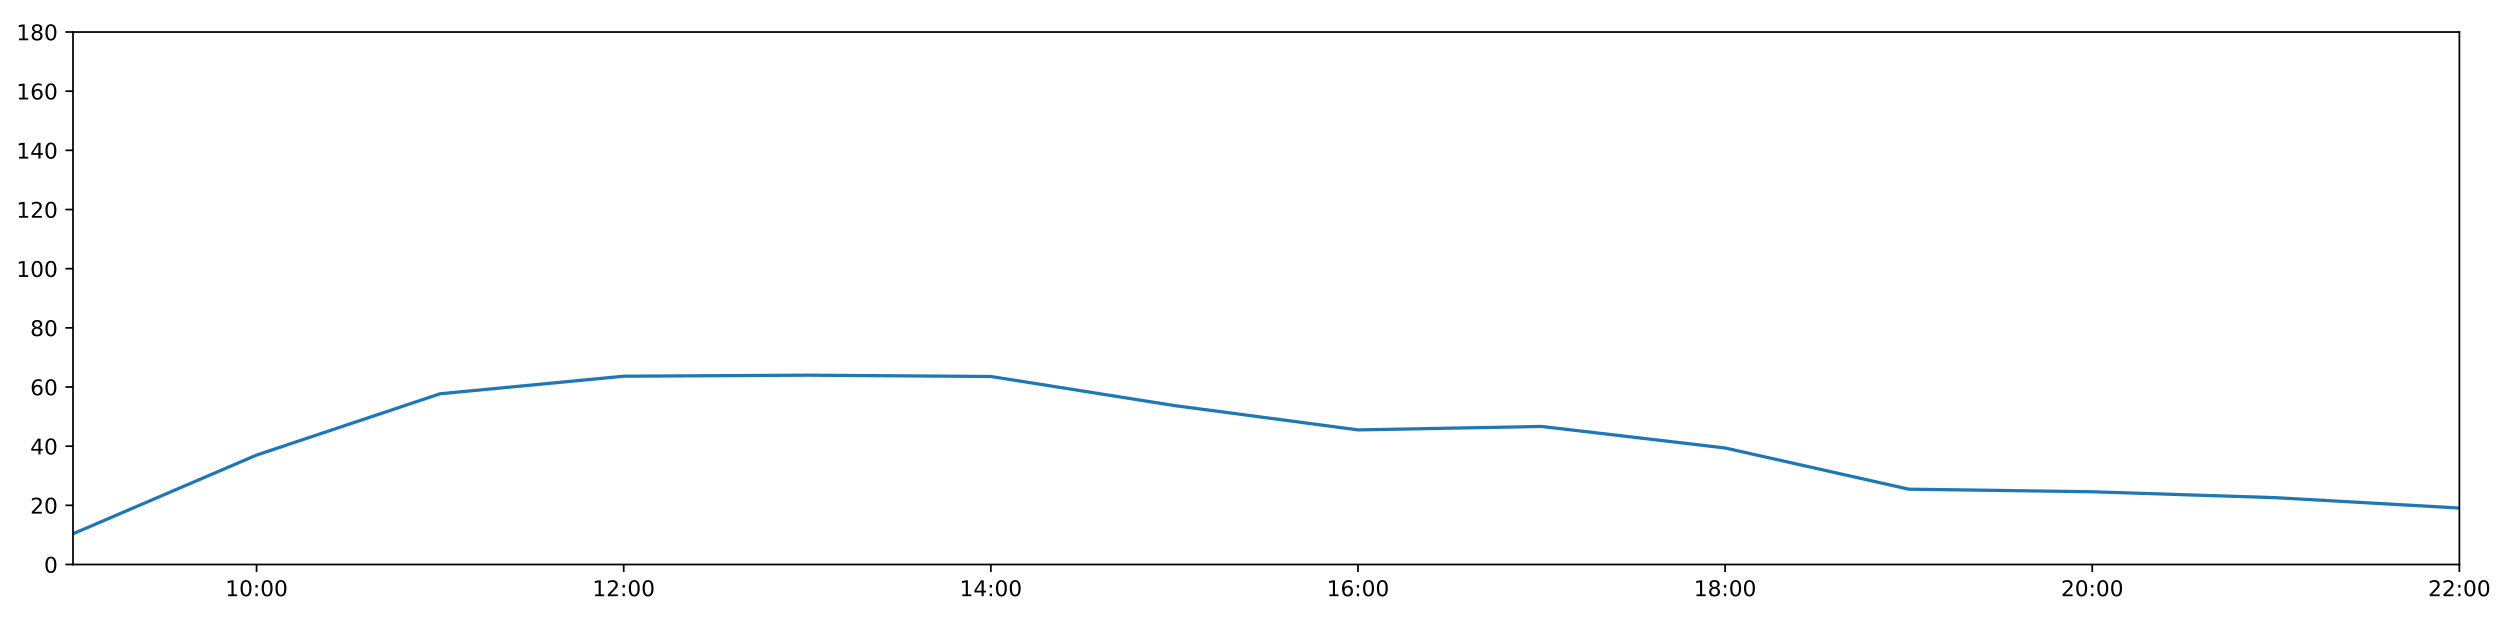
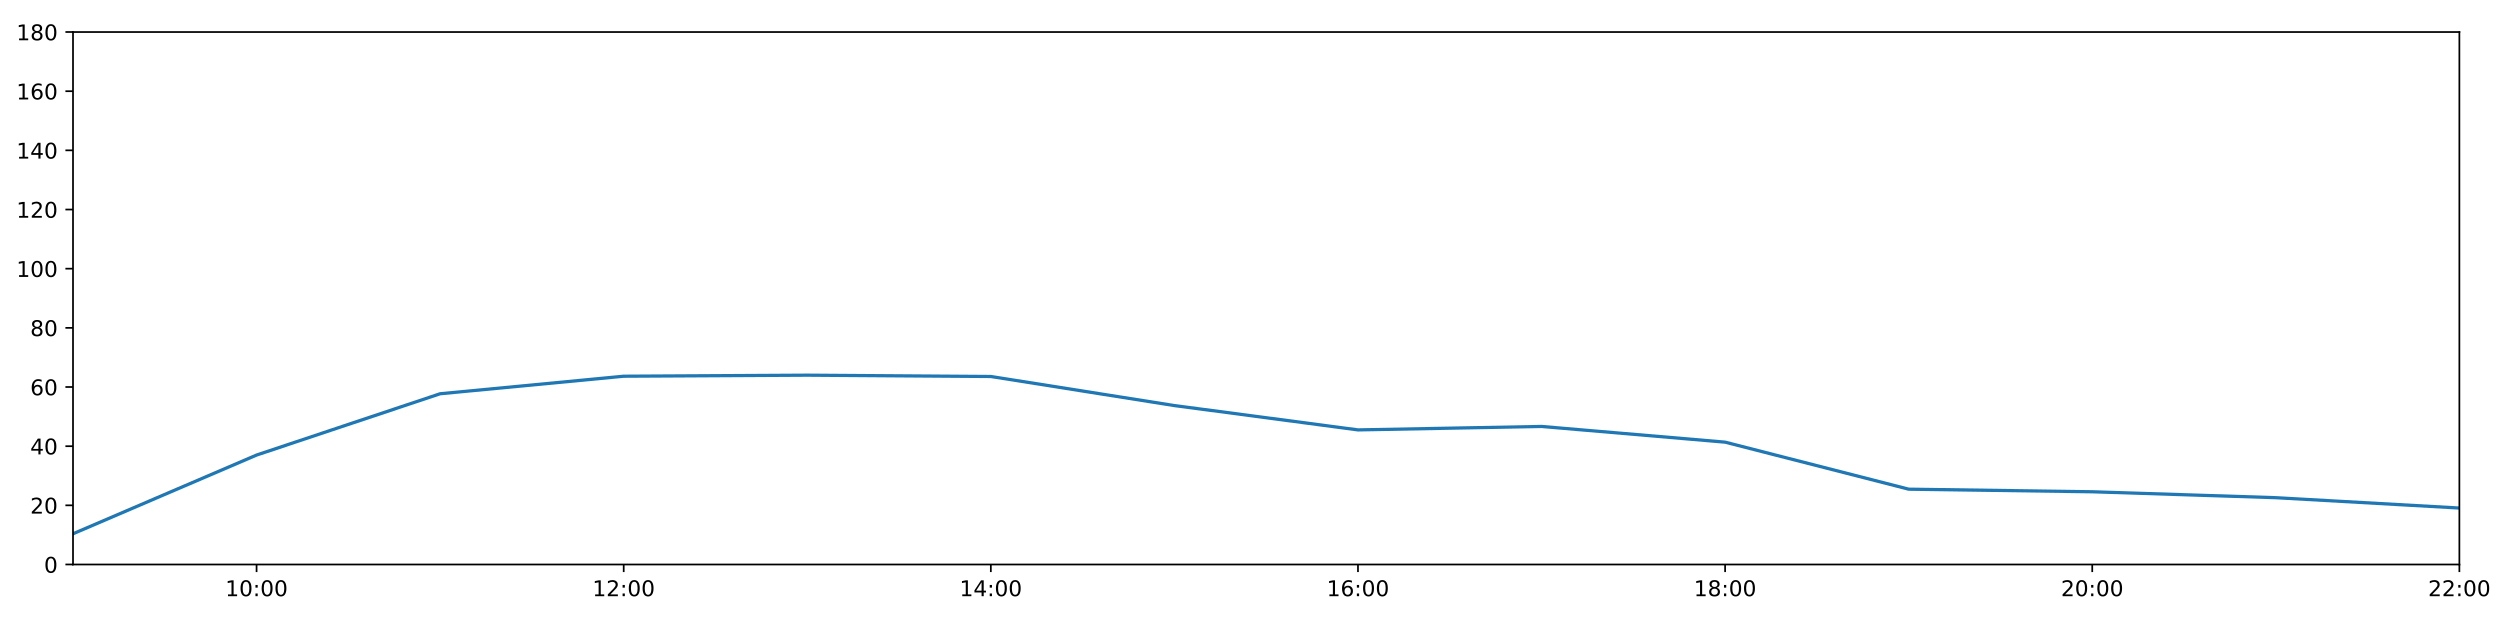
<svg xmlns="http://www.w3.org/2000/svg" xmlns:xlink="http://www.w3.org/1999/xlink" height="288pt" version="1.1" viewBox="0 0 1152 288" width="1152pt">
  <defs>
    <style type="text/css">
*{stroke-linecap:butt;stroke-linejoin:round;}
  </style>
  </defs>
  <g id="figure_1">
    <g id="patch_1">
      <path d="M 0 288  L 1152 288  L 1152 0  L 0 0  z " style="fill:#ffffff;" />
    </g>
    <g id="axes_1">
      <g id="patch_2">
        <path d="M 33.64 260.12  L 1133.28 260.12  L 1133.28 14.76  L 33.64 14.76  z " style="fill:#ffffff;" />
      </g>
      <g id="matplotlib.axis_1">
        <g id="xtick_1">
          <g id="line2d_1">
            <defs>
-               <path d="M 0 0  L 0 3.5  " id="mb8d66dc766" style="stroke:#000000;stroke-width:0.8;" />
-             </defs>
-             <g>
-               <use style="stroke:#000000;stroke-width:0.8;" x="118.228" xlink:href="#mb8d66dc766" y="260.12" />
+               <path d="M 0 0  L 0 3.5  " id="me2ff2bee32" style="stroke:#000000;stroke-width:0.8;" />
+             </defs>
+             <g>
+               <use style="stroke:#000000;stroke-width:0.8;" x="118.228" xlink:href="#me2ff2bee32" y="260.12" />
            </g>
          </g>
          <g id="text_1">
            <defs>
              <path d="M 12.406 8.297  L 28.516 8.297  L 28.516 63.922  L 10.984 60.406  L 10.984 69.391  L 28.422 72.906  L 38.281 72.906  L 38.281 8.297  L 54.391 8.297  L 54.391 0  L 12.406 0  z " id="DejaVuSans-49" />
              <path d="M 31.781 66.406  Q 24.172 66.406 20.328 58.906  Q 16.5 51.422 16.5 36.375  Q 16.5 21.391 20.328 13.891  Q 24.172 6.391 31.781 6.391  Q 39.453 6.391 43.281 13.891  Q 47.125 21.391 47.125 36.375  Q 47.125 51.422 43.281 58.906  Q 39.453 66.406 31.781 66.406  z M 31.781 74.219  Q 44.047 74.219 50.516 64.516  Q 56.984 54.828 56.984 36.375  Q 56.984 17.969 50.516 8.266  Q 44.047 -1.422 31.781 -1.422  Q 19.531 -1.422 13.062 8.266  Q 6.594 17.969 6.594 36.375  Q 6.594 54.828 13.062 64.516  Q 19.531 74.219 31.781 74.219  z " id="DejaVuSans-48" />
              <path d="M 11.719 12.406  L 22.016 12.406  L 22.016 0  L 11.719 0  z M 11.719 51.703  L 22.016 51.703  L 22.016 39.312  L 11.719 39.312  z " id="DejaVuSans-58" />
            </defs>
            <g transform="translate(103.8183 274.7184)scale(0.1 -0.1)">
              <use xlink:href="#DejaVuSans-49" />
              <use x="63.623" xlink:href="#DejaVuSans-48" />
              <use x="127.246" xlink:href="#DejaVuSans-58" />
              <use x="160.938" xlink:href="#DejaVuSans-48" />
              <use x="224.561" xlink:href="#DejaVuSans-48" />
            </g>
          </g>
        </g>
        <g id="xtick_2">
          <g id="line2d_2">
            <g>
-               <use style="stroke:#000000;stroke-width:0.8;" x="287.403" xlink:href="#mb8d66dc766" y="260.12" />
+               <use style="stroke:#000000;stroke-width:0.8;" x="287.403" xlink:href="#me2ff2bee32" y="260.12" />
            </g>
          </g>
          <g id="text_2">
            <defs>
              <path d="M 19.188 8.297  L 53.609 8.297  L 53.609 0  L 7.328 0  L 7.328 8.297  Q 12.938 14.109 22.625 23.891  Q 32.328 33.688 34.812 36.531  Q 39.547 41.844 41.422 45.531  Q 43.312 49.219 43.312 52.781  Q 43.312 58.594 39.234 62.25  Q 35.156 65.922 28.609 65.922  Q 23.969 65.922 18.812 64.312  Q 13.672 62.703 7.812 59.422  L 7.812 69.391  Q 13.766 71.781 18.938 73  Q 24.125 74.219 28.422 74.219  Q 39.75 74.219 46.484 68.547  Q 53.219 62.891 53.219 53.422  Q 53.219 48.922 51.531 44.891  Q 49.859 40.875 45.406 35.406  Q 44.188 33.984 37.641 27.219  Q 31.109 20.453 19.188 8.297  z " id="DejaVuSans-50" />
            </defs>
            <g transform="translate(272.9937 274.7184)scale(0.1 -0.1)">
              <use xlink:href="#DejaVuSans-49" />
              <use x="63.623" xlink:href="#DejaVuSans-50" />
              <use x="127.246" xlink:href="#DejaVuSans-58" />
              <use x="160.938" xlink:href="#DejaVuSans-48" />
              <use x="224.561" xlink:href="#DejaVuSans-48" />
            </g>
          </g>
        </g>
        <g id="xtick_3">
          <g id="line2d_3">
            <g>
-               <use style="stroke:#000000;stroke-width:0.8;" x="456.578" xlink:href="#mb8d66dc766" y="260.12" />
+               <use style="stroke:#000000;stroke-width:0.8;" x="456.578" xlink:href="#me2ff2bee32" y="260.12" />
            </g>
          </g>
          <g id="text_3">
            <defs>
              <path d="M 37.797 64.312  L 12.891 25.391  L 37.797 25.391  z M 35.203 72.906  L 47.609 72.906  L 47.609 25.391  L 58.016 25.391  L 58.016 17.188  L 47.609 17.188  L 47.609 0  L 37.797 0  L 37.797 17.188  L 4.891 17.188  L 4.891 26.703  z " id="DejaVuSans-52" />
            </defs>
            <g transform="translate(442.1691 274.7184)scale(0.1 -0.1)">
              <use xlink:href="#DejaVuSans-49" />
              <use x="63.623" xlink:href="#DejaVuSans-52" />
              <use x="127.246" xlink:href="#DejaVuSans-58" />
              <use x="160.938" xlink:href="#DejaVuSans-48" />
              <use x="224.561" xlink:href="#DejaVuSans-48" />
            </g>
          </g>
        </g>
        <g id="xtick_4">
          <g id="line2d_4">
            <g>
-               <use style="stroke:#000000;stroke-width:0.8;" x="625.754" xlink:href="#mb8d66dc766" y="260.12" />
+               <use style="stroke:#000000;stroke-width:0.8;" x="625.754" xlink:href="#me2ff2bee32" y="260.12" />
            </g>
          </g>
          <g id="text_4">
            <defs>
              <path d="M 33.016 40.375  Q 26.375 40.375 22.484 35.828  Q 18.609 31.297 18.609 23.391  Q 18.609 15.531 22.484 10.953  Q 26.375 6.391 33.016 6.391  Q 39.656 6.391 43.531 10.953  Q 47.406 15.531 47.406 23.391  Q 47.406 31.297 43.531 35.828  Q 39.656 40.375 33.016 40.375  z M 52.594 71.297  L 52.594 62.312  Q 48.875 64.062 45.094 64.984  Q 41.312 65.922 37.594 65.922  Q 27.828 65.922 22.672 59.328  Q 17.531 52.734 16.797 39.406  Q 19.672 43.656 24.016 45.922  Q 28.375 48.188 33.594 48.188  Q 44.578 48.188 50.953 41.516  Q 57.328 34.859 57.328 23.391  Q 57.328 12.156 50.688 5.359  Q 44.047 -1.422 33.016 -1.422  Q 20.359 -1.422 13.672 8.266  Q 6.984 17.969 6.984 36.375  Q 6.984 53.656 15.188 63.938  Q 23.391 74.219 37.203 74.219  Q 40.922 74.219 44.703 73.484  Q 48.484 72.75 52.594 71.297  z " id="DejaVuSans-54" />
            </defs>
            <g transform="translate(611.3445 274.7184)scale(0.1 -0.1)">
              <use xlink:href="#DejaVuSans-49" />
              <use x="63.623" xlink:href="#DejaVuSans-54" />
              <use x="127.246" xlink:href="#DejaVuSans-58" />
              <use x="160.938" xlink:href="#DejaVuSans-48" />
              <use x="224.561" xlink:href="#DejaVuSans-48" />
            </g>
          </g>
        </g>
        <g id="xtick_5">
          <g id="line2d_5">
            <g>
-               <use style="stroke:#000000;stroke-width:0.8;" x="794.929" xlink:href="#mb8d66dc766" y="260.12" />
+               <use style="stroke:#000000;stroke-width:0.8;" x="794.929" xlink:href="#me2ff2bee32" y="260.12" />
            </g>
          </g>
          <g id="text_5">
            <defs>
              <path d="M 31.781 34.625  Q 24.75 34.625 20.719 30.859  Q 16.703 27.094 16.703 20.516  Q 16.703 13.922 20.719 10.156  Q 24.75 6.391 31.781 6.391  Q 38.812 6.391 42.859 10.172  Q 46.922 13.969 46.922 20.516  Q 46.922 27.094 42.891 30.859  Q 38.875 34.625 31.781 34.625  z M 21.922 38.812  Q 15.578 40.375 12.031 44.719  Q 8.5 49.078 8.5 55.328  Q 8.5 64.062 14.719 69.141  Q 20.953 74.219 31.781 74.219  Q 42.672 74.219 48.875 69.141  Q 55.078 64.062 55.078 55.328  Q 55.078 49.078 51.531 44.719  Q 48 40.375 41.703 38.812  Q 48.828 37.156 52.797 32.312  Q 56.781 27.484 56.781 20.516  Q 56.781 9.906 50.312 4.234  Q 43.844 -1.422 31.781 -1.422  Q 19.734 -1.422 13.25 4.234  Q 6.781 9.906 6.781 20.516  Q 6.781 27.484 10.781 32.312  Q 14.797 37.156 21.922 38.812  z M 18.312 54.391  Q 18.312 48.734 21.844 45.562  Q 25.391 42.391 31.781 42.391  Q 38.141 42.391 41.719 45.562  Q 45.312 48.734 45.312 54.391  Q 45.312 60.062 41.719 63.234  Q 38.141 66.406 31.781 66.406  Q 25.391 66.406 21.844 63.234  Q 18.312 60.062 18.312 54.391  z " id="DejaVuSans-56" />
            </defs>
            <g transform="translate(780.5199 274.7184)scale(0.1 -0.1)">
              <use xlink:href="#DejaVuSans-49" />
              <use x="63.623" xlink:href="#DejaVuSans-56" />
              <use x="127.246" xlink:href="#DejaVuSans-58" />
              <use x="160.938" xlink:href="#DejaVuSans-48" />
              <use x="224.561" xlink:href="#DejaVuSans-48" />
            </g>
          </g>
        </g>
        <g id="xtick_6">
          <g id="line2d_6">
            <g>
-               <use style="stroke:#000000;stroke-width:0.8;" x="964.105" xlink:href="#mb8d66dc766" y="260.12" />
+               <use style="stroke:#000000;stroke-width:0.8;" x="964.105" xlink:href="#me2ff2bee32" y="260.12" />
            </g>
          </g>
          <g id="text_6">
            <g transform="translate(949.6952 274.7184)scale(0.1 -0.1)">
              <use xlink:href="#DejaVuSans-50" />
              <use x="63.623" xlink:href="#DejaVuSans-48" />
              <use x="127.246" xlink:href="#DejaVuSans-58" />
              <use x="160.938" xlink:href="#DejaVuSans-48" />
              <use x="224.561" xlink:href="#DejaVuSans-48" />
            </g>
          </g>
        </g>
        <g id="xtick_7">
          <g id="line2d_7">
            <g>
-               <use style="stroke:#000000;stroke-width:0.8;" x="1133.28" xlink:href="#mb8d66dc766" y="260.12" />
+               <use style="stroke:#000000;stroke-width:0.8;" x="1133.28" xlink:href="#me2ff2bee32" y="260.12" />
            </g>
          </g>
          <g id="text_7">
            <g transform="translate(1118.871 274.7184)scale(0.1 -0.1)">
              <use xlink:href="#DejaVuSans-50" />
              <use x="63.623" xlink:href="#DejaVuSans-50" />
              <use x="127.246" xlink:href="#DejaVuSans-58" />
              <use x="160.938" xlink:href="#DejaVuSans-48" />
              <use x="224.561" xlink:href="#DejaVuSans-48" />
            </g>
          </g>
        </g>
      </g>
      <g id="matplotlib.axis_2">
        <g id="ytick_1">
          <g id="line2d_8">
            <defs>
-               <path d="M 0 0  L -3.5 0  " id="mcd5e7dea40" style="stroke:#000000;stroke-width:0.8;" />
-             </defs>
-             <g>
-               <use style="stroke:#000000;stroke-width:0.8;" x="33.64" xlink:href="#mcd5e7dea40" y="260.12" />
+               <path d="M 0 0  L -3.5 0  " id="mc19f943505" style="stroke:#000000;stroke-width:0.8;" />
+             </defs>
+             <g>
+               <use style="stroke:#000000;stroke-width:0.8;" x="33.64" xlink:href="#mc19f943505" y="260.12" />
            </g>
          </g>
          <g id="text_8">
            <g transform="translate(20.2775 263.9192)scale(0.1 -0.1)">
              <use xlink:href="#DejaVuSans-48" />
            </g>
          </g>
        </g>
        <g id="ytick_2">
          <g id="line2d_9">
            <g>
-               <use style="stroke:#000000;stroke-width:0.8;" x="33.64" xlink:href="#mcd5e7dea40" y="232.858" />
+               <use style="stroke:#000000;stroke-width:0.8;" x="33.64" xlink:href="#mc19f943505" y="232.858" />
            </g>
          </g>
          <g id="text_9">
            <g transform="translate(13.915 236.657)scale(0.1 -0.1)">
              <use xlink:href="#DejaVuSans-50" />
              <use x="63.623" xlink:href="#DejaVuSans-48" />
            </g>
          </g>
        </g>
        <g id="ytick_3">
          <g id="line2d_10">
            <g>
-               <use style="stroke:#000000;stroke-width:0.8;" x="33.64" xlink:href="#mcd5e7dea40" y="205.596" />
+               <use style="stroke:#000000;stroke-width:0.8;" x="33.64" xlink:href="#mc19f943505" y="205.596" />
            </g>
          </g>
          <g id="text_10">
            <g transform="translate(13.915 209.3948)scale(0.1 -0.1)">
              <use xlink:href="#DejaVuSans-52" />
              <use x="63.623" xlink:href="#DejaVuSans-48" />
            </g>
          </g>
        </g>
        <g id="ytick_4">
          <g id="line2d_11">
            <g>
-               <use style="stroke:#000000;stroke-width:0.8;" x="33.64" xlink:href="#mcd5e7dea40" y="178.333" />
+               <use style="stroke:#000000;stroke-width:0.8;" x="33.64" xlink:href="#mc19f943505" y="178.333" />
            </g>
          </g>
          <g id="text_11">
            <g transform="translate(13.915 182.1326)scale(0.1 -0.1)">
              <use xlink:href="#DejaVuSans-54" />
              <use x="63.623" xlink:href="#DejaVuSans-48" />
            </g>
          </g>
        </g>
        <g id="ytick_5">
          <g id="line2d_12">
            <g>
-               <use style="stroke:#000000;stroke-width:0.8;" x="33.64" xlink:href="#mcd5e7dea40" y="151.071" />
+               <use style="stroke:#000000;stroke-width:0.8;" x="33.64" xlink:href="#mc19f943505" y="151.071" />
            </g>
          </g>
          <g id="text_12">
            <g transform="translate(13.915 154.8703)scale(0.1 -0.1)">
              <use xlink:href="#DejaVuSans-56" />
              <use x="63.623" xlink:href="#DejaVuSans-48" />
            </g>
          </g>
        </g>
        <g id="ytick_6">
          <g id="line2d_13">
            <g>
-               <use style="stroke:#000000;stroke-width:0.8;" x="33.64" xlink:href="#mcd5e7dea40" y="123.809" />
+               <use style="stroke:#000000;stroke-width:0.8;" x="33.64" xlink:href="#mc19f943505" y="123.809" />
            </g>
          </g>
          <g id="text_13">
            <g transform="translate(7.5525 127.6081)scale(0.1 -0.1)">
              <use xlink:href="#DejaVuSans-49" />
              <use x="63.623" xlink:href="#DejaVuSans-48" />
              <use x="127.246" xlink:href="#DejaVuSans-48" />
            </g>
          </g>
        </g>
        <g id="ytick_7">
          <g id="line2d_14">
            <g>
-               <use style="stroke:#000000;stroke-width:0.8;" x="33.64" xlink:href="#mcd5e7dea40" y="96.547" />
+               <use style="stroke:#000000;stroke-width:0.8;" x="33.64" xlink:href="#mc19f943505" y="96.547" />
            </g>
          </g>
          <g id="text_14">
            <g transform="translate(7.5525 100.3459)scale(0.1 -0.1)">
              <use xlink:href="#DejaVuSans-49" />
              <use x="63.623" xlink:href="#DejaVuSans-50" />
              <use x="127.246" xlink:href="#DejaVuSans-48" />
            </g>
          </g>
        </g>
        <g id="ytick_8">
          <g id="line2d_15">
            <g>
-               <use style="stroke:#000000;stroke-width:0.8;" x="33.64" xlink:href="#mcd5e7dea40" y="69.284" />
+               <use style="stroke:#000000;stroke-width:0.8;" x="33.64" xlink:href="#mc19f943505" y="69.284" />
            </g>
          </g>
          <g id="text_15">
            <g transform="translate(7.5525 73.08366)scale(0.1 -0.1)">
              <use xlink:href="#DejaVuSans-49" />
              <use x="63.623" xlink:href="#DejaVuSans-52" />
              <use x="127.246" xlink:href="#DejaVuSans-48" />
            </g>
          </g>
        </g>
        <g id="ytick_9">
          <g id="line2d_16">
            <g>
-               <use style="stroke:#000000;stroke-width:0.8;" x="33.64" xlink:href="#mcd5e7dea40" y="42.022" />
+               <use style="stroke:#000000;stroke-width:0.8;" x="33.64" xlink:href="#mc19f943505" y="42.022" />
            </g>
          </g>
          <g id="text_16">
            <g transform="translate(7.5525 45.82144)scale(0.1 -0.1)">
              <use xlink:href="#DejaVuSans-49" />
              <use x="63.623" xlink:href="#DejaVuSans-54" />
              <use x="127.246" xlink:href="#DejaVuSans-48" />
            </g>
          </g>
        </g>
        <g id="ytick_10">
          <g id="line2d_17">
            <g>
-               <use style="stroke:#000000;stroke-width:0.8;" x="33.64" xlink:href="#mcd5e7dea40" y="14.76" />
+               <use style="stroke:#000000;stroke-width:0.8;" x="33.64" xlink:href="#mc19f943505" y="14.76" />
            </g>
          </g>
          <g id="text_17">
            <g transform="translate(7.5525 18.55922)scale(0.1 -0.1)">
              <use xlink:href="#DejaVuSans-49" />
              <use x="63.623" xlink:href="#DejaVuSans-56" />
              <use x="127.246" xlink:href="#DejaVuSans-48" />
            </g>
          </g>
        </g>
      </g>
      <g id="line2d_18">
-         <path clip-path="url(#p108e8d2143)" d="M 33.64 245.959  L 118.228 209.685  L 202.815 181.438  L 287.403 173.362  L 371.991 172.881  L 456.578 173.487  L 541.166 186.891  L 625.754 198.098  L 710.342 196.508  L 794.929 206.434  L 879.517 225.413  L 964.105 226.61  L 1048.692 229.336  L 1133.28 234.107  " style="fill:none;stroke:#1f77b4;stroke-linecap:square;stroke-width:1.5;" />
+         <path clip-path="url(#p85ad2d0904)" d="M 33.64 245.959  L 118.228 209.685  L 202.815 181.438  L 287.403 173.362  L 371.991 172.881  L 456.578 173.487  L 541.166 186.891  L 625.754 198.098  L 710.342 196.508  L 794.929 203.746  L 879.517 225.413  L 964.105 226.61  L 1048.692 229.336  L 1133.28 234.107  " style="fill:none;stroke:#1f77b4;stroke-linecap:square;stroke-width:1.5;" />
      </g>
      <g id="patch_3">
        <path d="M 33.64 260.12  L 33.64 14.76  " style="fill:none;stroke:#000000;stroke-linecap:square;stroke-linejoin:miter;stroke-width:0.8;" />
      </g>
      <g id="patch_4">
        <path d="M 1133.28 260.12  L 1133.28 14.76  " style="fill:none;stroke:#000000;stroke-linecap:square;stroke-linejoin:miter;stroke-width:0.8;" />
      </g>
      <g id="patch_5">
        <path d="M 33.64 260.12  L 1133.28 260.12  " style="fill:none;stroke:#000000;stroke-linecap:square;stroke-linejoin:miter;stroke-width:0.8;" />
      </g>
      <g id="patch_6">
        <path d="M 33.64 14.76  L 1133.28 14.76  " style="fill:none;stroke:#000000;stroke-linecap:square;stroke-linejoin:miter;stroke-width:0.8;" />
      </g>
    </g>
  </g>
  <defs>
-     <clipPath id="p108e8d2143">
+     <clipPath id="p85ad2d0904">
      <rect height="245.36" width="1099.64" x="33.64" y="14.76" />
    </clipPath>
  </defs>
</svg>
